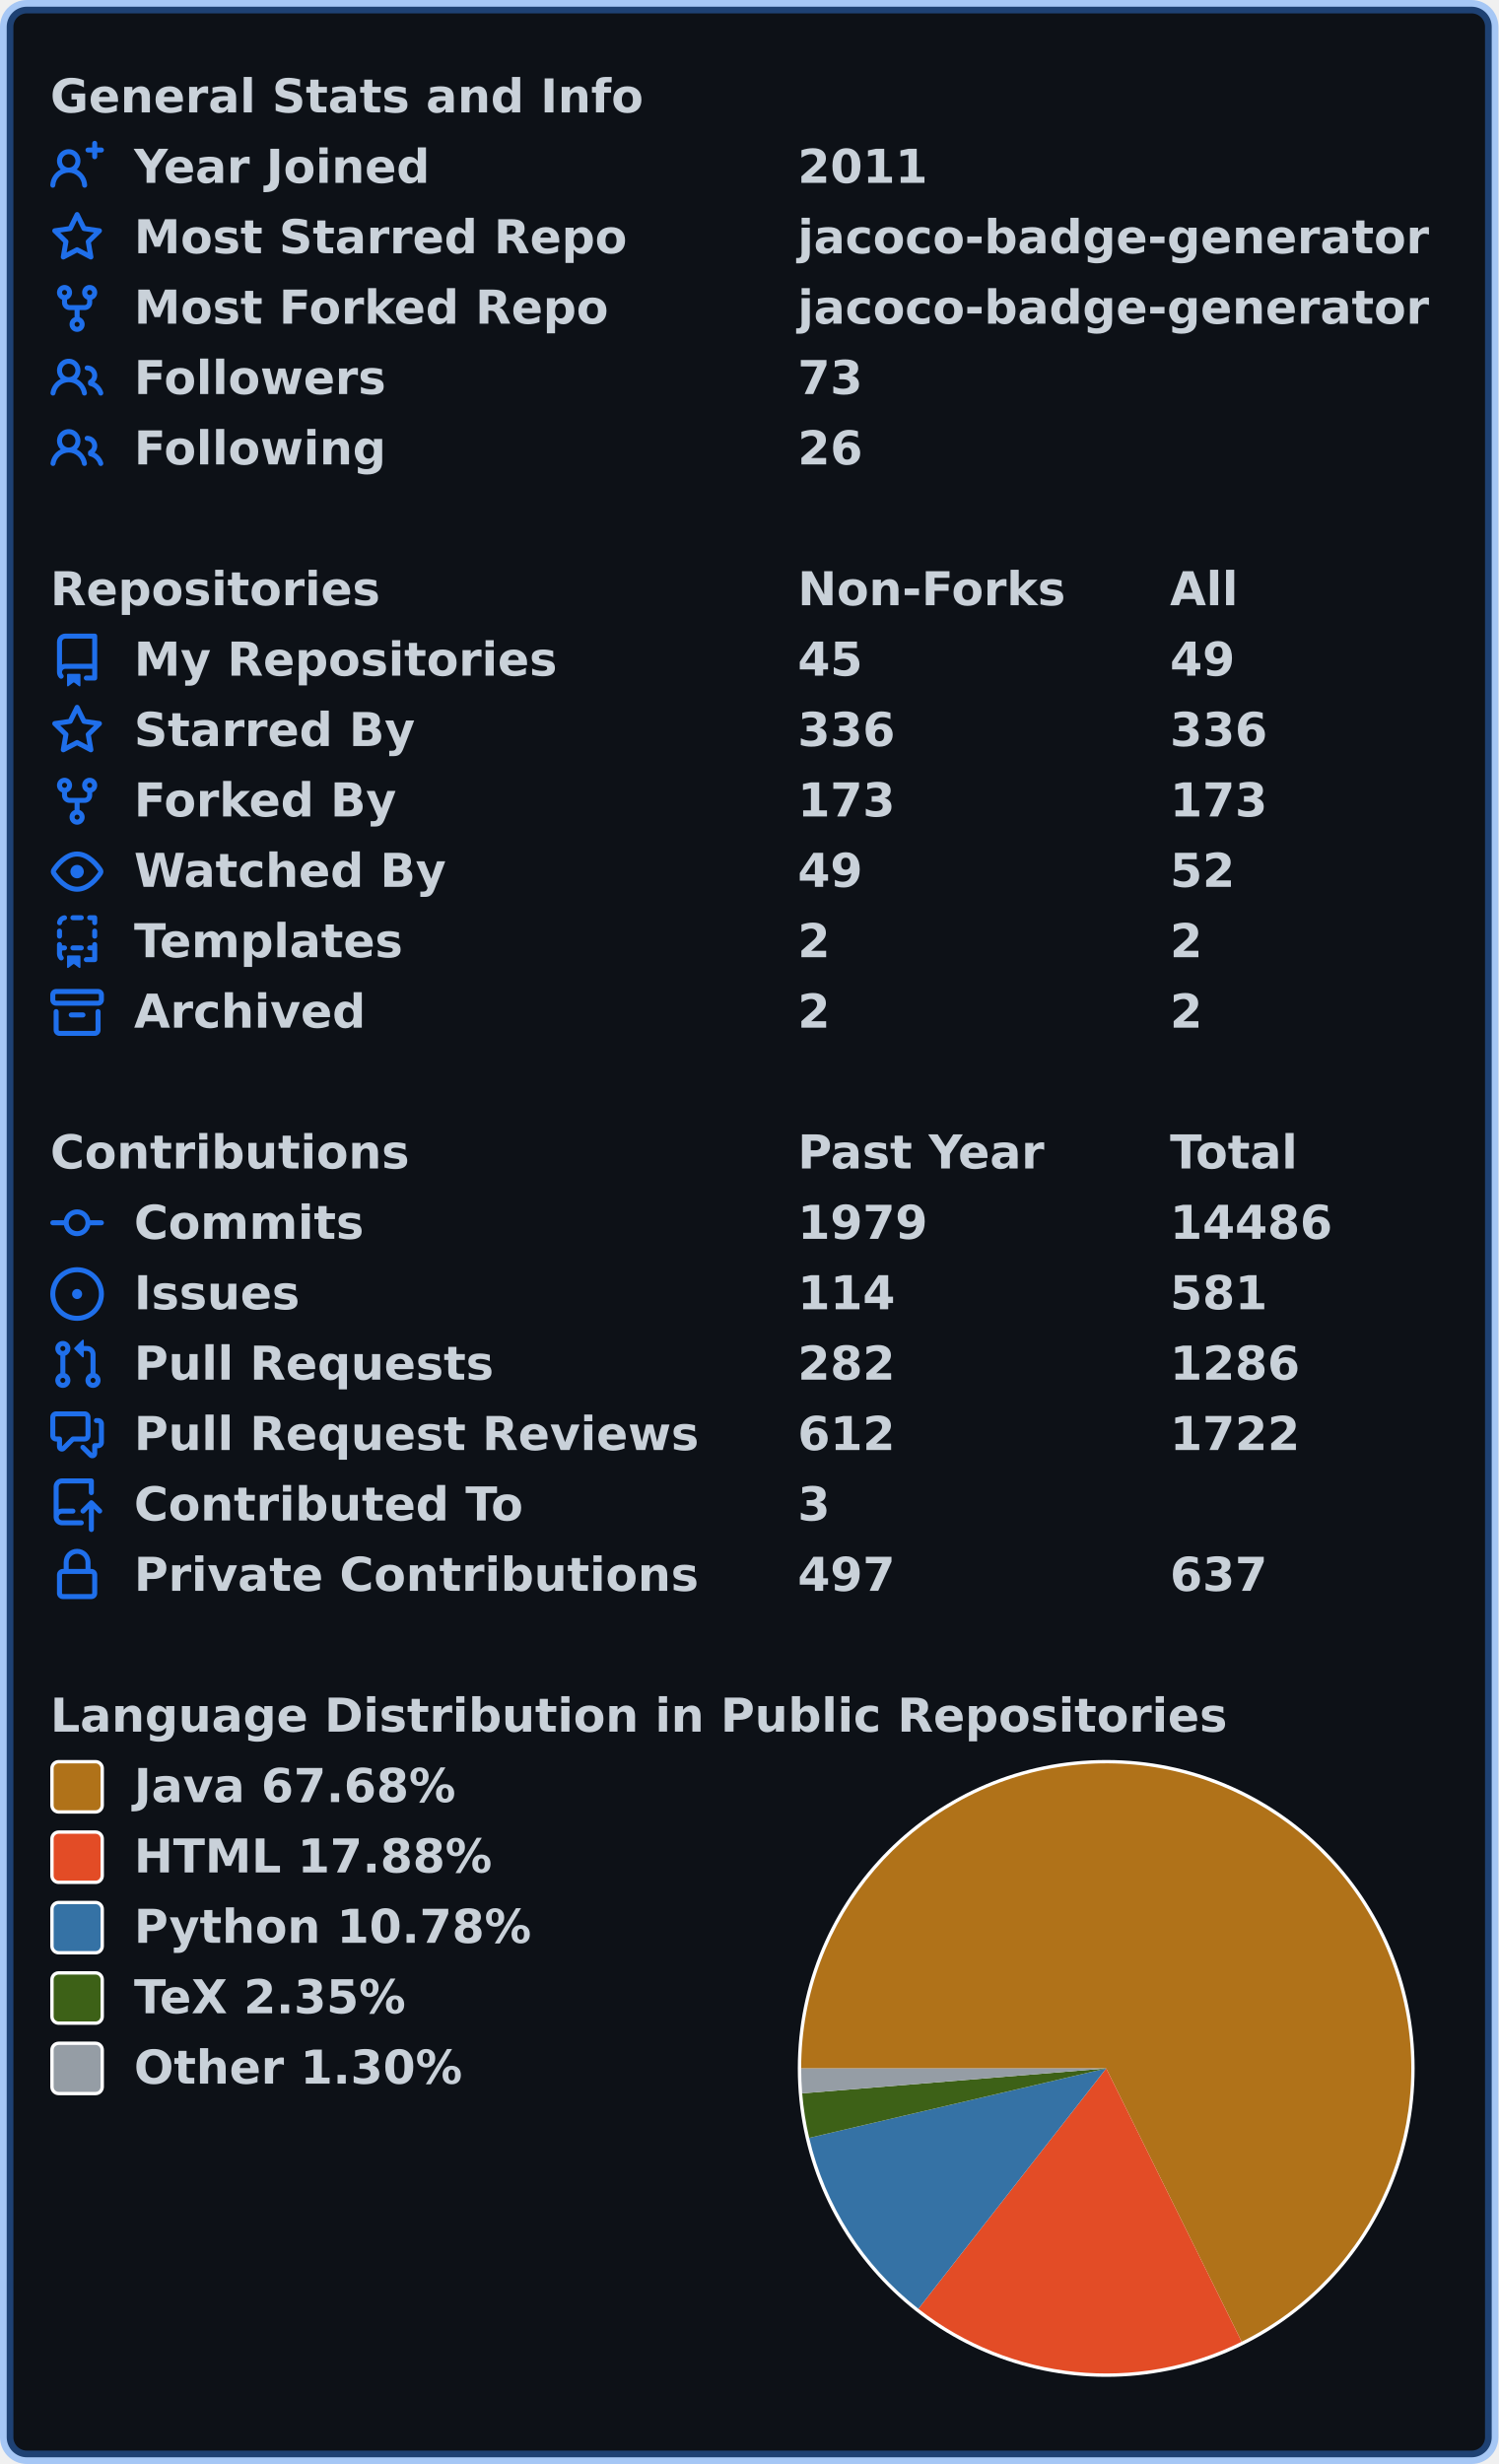
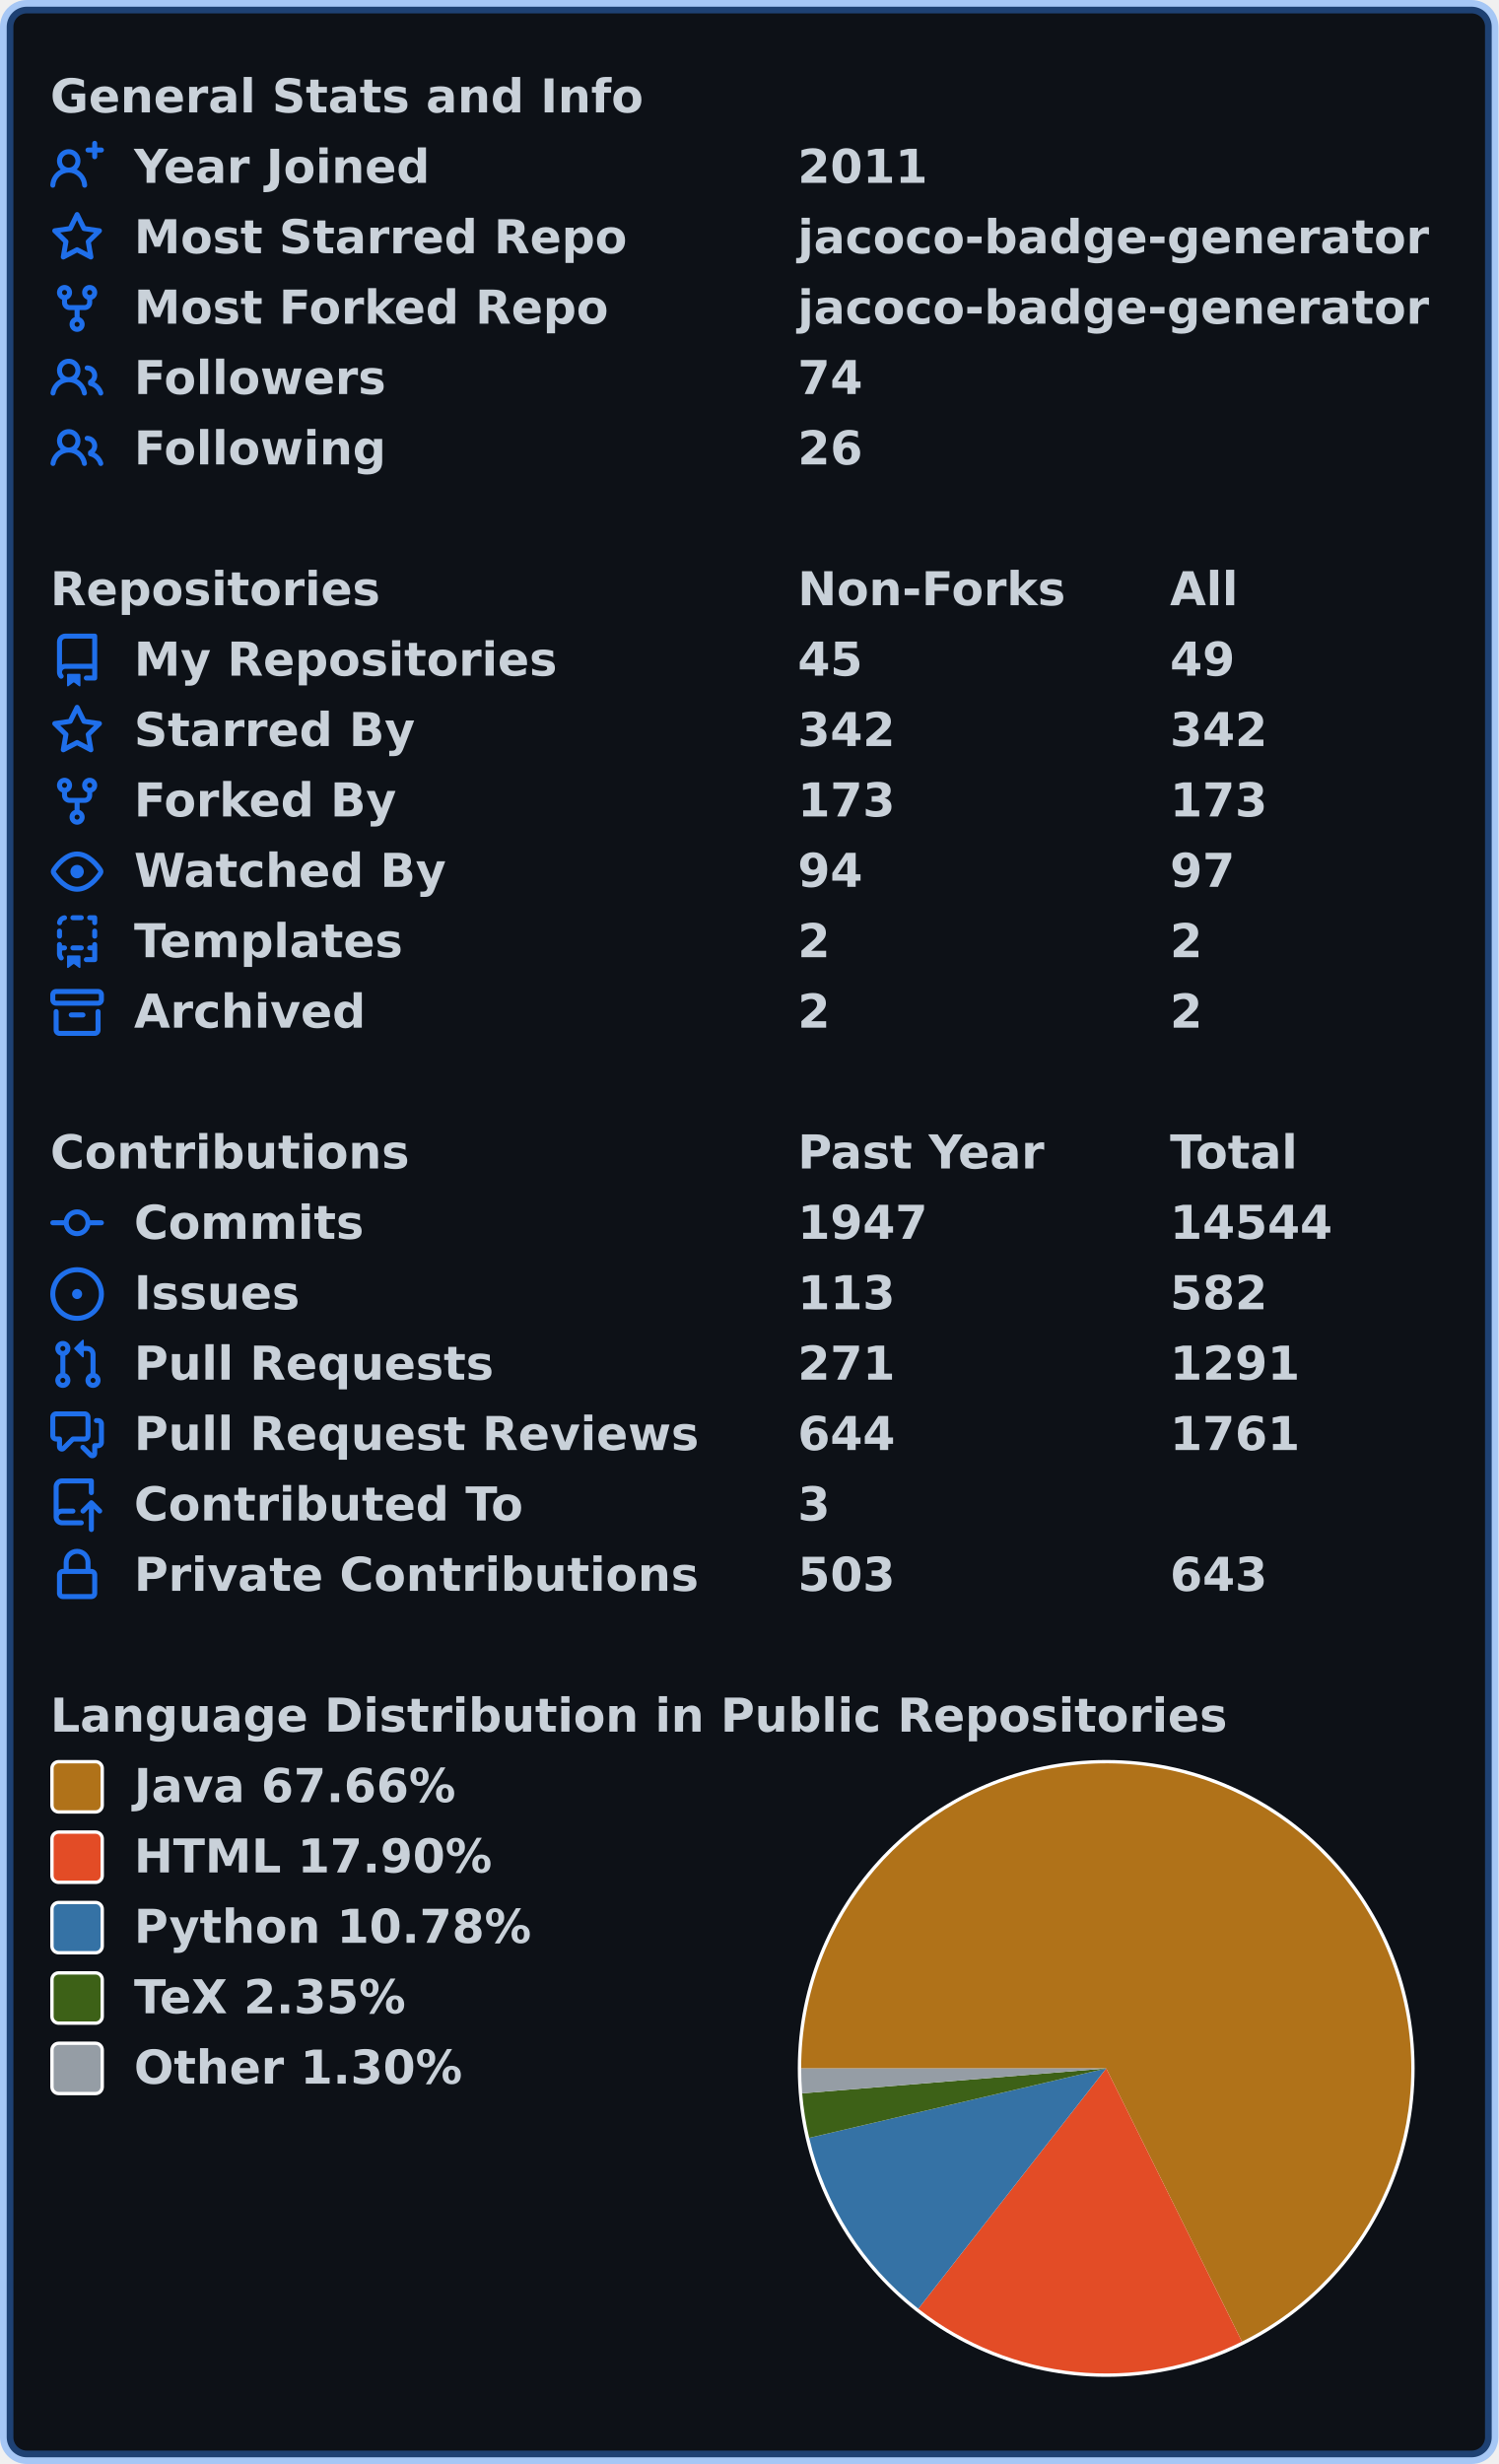
<svg xmlns="http://www.w3.org/2000/svg" width="447" height="735" viewBox="0 0 447 735" lang="en" xml:lang="en">
  <rect x="2" y="2" stroke-width="4" rx="6" width="443" height="731" stroke="rgba(56,139,253,0.4)" fill="#0d1117" />
  <g font-weight="600" font-size="110pt" font-family="Verdana,Geneva,DejaVu Sans,sans-serif" text-rendering="geometricPrecision">
    <g transform="translate(0, 21)" fill="#c9d1d9">
      <g transform="translate(15, 0)">
        <g transform="scale(0.095)">
          <text x="0" y="132" textLength="1851" lengthAdjust="spacingAndGlyphs">General Stats and Info</text>
        </g>
      </g>
      <g transform="translate(15, 21)">
        <path fill="#1f6feb" fill-rule="evenodd" d="M13.25 0a.75.75 0 01.75.75V2h1.25a.75.75 0 010 1.5H14v1.25a.75.75 0 01-1.5 0V3.5h-1.25a.75.75 0 010-1.5h1.25V.75a.75.75 0 01.75-.75zM5.5 4a2 2 0 100 4 2 2 0 000-4zm2.4 4.548a3.5 3.5 0 10-4.799 0 5.527 5.527 0 00-3.1 4.66.75.75 0 101.498.085A4.01 4.01 0 015.5 9.5a4.01 4.01 0 014.001 3.793.75.75 0 101.498-.086 5.527 5.527 0 00-3.1-4.659z" />
        <g transform="scale(0.095)">
          <text lengthAdjust="spacingAndGlyphs" textLength="932" x="263" y="132">Year Joined</text>
          <text lengthAdjust="spacingAndGlyphs" textLength="420" x="2347" y="132">2011</text>
        </g>
      </g>
      <g transform="translate(15, 42)">
        <path fill="#1f6feb" fill-rule="evenodd" d="M8 .25a.75.75 0 01.673.418l1.882 3.815 4.21.612a.75.75 0 01.416 1.279l-3.046 2.97.719 4.192a.75.75 0 01-1.088.791L8 12.347l-3.766 1.98a.75.75 0 01-1.088-.79l.72-4.194L.818 6.374a.75.75 0 01.416-1.28l4.21-.611L7.327.668A.75.75 0 018 .25zm0 2.445L6.615 5.5a.75.75 0 01-.564.41l-3.097.45 2.24 2.184a.75.75 0 01.216.664l-.528 3.084 2.769-1.456a.75.75 0 01.698 0l2.77 1.456-.53-3.084a.75.75 0 01.216-.664l2.24-2.183-3.096-.45a.75.75 0 01-.564-.41L8 2.694v.001z" />
        <g transform="scale(0.095)">
          <text lengthAdjust="spacingAndGlyphs" textLength="1532" x="263" y="132">Most Starred Repo</text>
          <text lengthAdjust="spacingAndGlyphs" textLength="1986" x="2347" y="132">jacoco-badge-generator</text>
        </g>
      </g>
      <g transform="translate(15, 63)">
        <path fill="#1f6feb" fill-rule="evenodd" d="M5 3.25a.75.75 0 11-1.5 0 .75.75 0 011.5 0zm0 2.122a2.25 2.25 0 10-1.5 0v.878A2.25 2.25 0 005.75 8.5h1.5v2.128a2.251 2.251 0 101.5 0V8.5h1.5a2.25 2.25 0 002.25-2.25v-.878a2.25 2.25 0 10-1.5 0v.878a.75.75 0 01-.75.75h-4.5A.75.75 0 015 6.25v-.878zm3.75 7.378a.75.75 0 11-1.5 0 .75.75 0 011.5 0zm3-8.75a.75.75 0 100-1.5.75.75 0 000 1.5z" />
        <g transform="scale(0.095)">
          <text lengthAdjust="spacingAndGlyphs" textLength="1485" x="263" y="132">Most Forked Repo</text>
          <text lengthAdjust="spacingAndGlyphs" textLength="1986" x="2347" y="132">jacoco-badge-generator</text>
        </g>
      </g>
      <g transform="translate(15, 84)">
        <path fill="#1f6feb" fill-rule="evenodd" d="M5.5 3.5a2 2 0 100 4 2 2 0 000-4zM2 5.5a3.5 3.5 0 115.898 2.549 5.507 5.507 0 013.034 4.084.75.75 0 11-1.482.235 4.001 4.001 0 00-7.9 0 .75.75 0 01-1.482-.236A5.507 5.507 0 013.102 8.05 3.49 3.49 0 012 5.5zM11 4a.75.75 0 100 1.5 1.5 1.5 0 01.666 2.844.75.75 0 00-.416.672v.352a.75.75 0 00.574.73c1.2.289 2.162 1.2 2.522 2.372a.75.75 0 101.434-.44 5.01 5.01 0 00-2.56-3.012A3 3 0 0011 4z" />
        <g transform="scale(0.095)">
          <text lengthAdjust="spacingAndGlyphs" textLength="778" x="263" y="132">Followers</text>
-           <text lengthAdjust="spacingAndGlyphs" textLength="210" x="2347" y="132">73</text>
+           <text lengthAdjust="spacingAndGlyphs" textLength="210" x="2347" y="132">74</text>
        </g>
      </g>
      <g transform="translate(15, 105)">
        <path fill="#1f6feb" fill-rule="evenodd" d="M5.5 3.5a2 2 0 100 4 2 2 0 000-4zM2 5.5a3.5 3.5 0 115.898 2.549 5.507 5.507 0 013.034 4.084.75.75 0 11-1.482.235 4.001 4.001 0 00-7.9 0 .75.75 0 01-1.482-.236A5.507 5.507 0 013.102 8.05 3.49 3.49 0 012 5.5zM11 4a.75.75 0 100 1.5 1.5 1.5 0 01.666 2.844.75.75 0 00-.416.672v.352a.75.75 0 00.574.73c1.2.289 2.162 1.2 2.522 2.372a.75.75 0 101.434-.44 5.01 5.01 0 00-2.56-3.012A3 3 0 0011 4z" />
        <g transform="scale(0.095)">
          <text lengthAdjust="spacingAndGlyphs" textLength="780" x="263" y="132">Following</text>
          <text lengthAdjust="spacingAndGlyphs" textLength="210" x="2347" y="132">26</text>
        </g>
      </g>
    </g>
    <g transform="translate(0, 168)" fill="#c9d1d9">
      <g transform="translate(15, 0)">
        <g transform="scale(0.095)">
          <text x="0" y="132" textLength="1020" lengthAdjust="spacingAndGlyphs">Repositories</text>
          <text x="2347" y="132" textLength="832" lengthAdjust="spacingAndGlyphs">Non-Forks</text>
          <text x="3516" y="132" textLength="206" lengthAdjust="spacingAndGlyphs">All</text>
        </g>
      </g>
      <g transform="translate(15, 21)">
        <path fill="#1f6feb" fill-rule="evenodd" d="M2 2.5A2.5 2.5 0 014.5 0h8.75a.75.75 0 01.75.75v12.5a.75.75 0 01-.75.75h-2.5a.75.75 0 110-1.5h1.75v-2h-8a1 1 0 00-.714 1.7.75.75 0 01-1.072 1.05A2.495 2.495 0 012 11.5v-9zm10.5-1V9h-8c-.356 0-.694.074-1 .208V2.5a1 1 0 011-1h8zM5 12.25v3.25a.25.25 0 00.4.2l1.45-1.087a.25.25 0 01.3 0L8.6 15.7a.25.25 0 00.4-.2v-3.25a.25.25 0 00-.25-.25h-3.5a.25.25 0 00-.25.25z" />
        <g transform="scale(0.095)">
          <text lengthAdjust="spacingAndGlyphs" textLength="1312" x="263" y="132">My Repositories</text>
          <text lengthAdjust="spacingAndGlyphs" textLength="210" x="2347" y="132">45</text>
          <text lengthAdjust="spacingAndGlyphs" textLength="210" x="3516" y="132">49</text>
        </g>
      </g>
      <g transform="translate(15, 42)">
        <path fill="#1f6feb" fill-rule="evenodd" d="M8 .25a.75.75 0 01.673.418l1.882 3.815 4.21.612a.75.75 0 01.416 1.279l-3.046 2.97.719 4.192a.75.75 0 01-1.088.791L8 12.347l-3.766 1.98a.75.75 0 01-1.088-.79l.72-4.194L.818 6.374a.75.75 0 01.416-1.28l4.21-.611L7.327.668A.75.75 0 018 .25zm0 2.445L6.615 5.5a.75.75 0 01-.564.41l-3.097.45 2.24 2.184a.75.75 0 01.216.664l-.528 3.084 2.769-1.456a.75.75 0 01.698 0l2.77 1.456-.53-3.084a.75.75 0 01.216-.664l2.24-2.183-3.096-.45a.75.75 0 01-.564-.41L8 2.694v.001z" />
        <g transform="scale(0.095)">
          <text lengthAdjust="spacingAndGlyphs" textLength="874" x="263" y="132">Starred By</text>
-           <text lengthAdjust="spacingAndGlyphs" textLength="315" x="2347" y="132">336</text>
-           <text lengthAdjust="spacingAndGlyphs" textLength="315" x="3516" y="132">336</text>
+           <text lengthAdjust="spacingAndGlyphs" textLength="315" x="2347" y="132">342</text>
+           <text lengthAdjust="spacingAndGlyphs" textLength="315" x="3516" y="132">342</text>
        </g>
      </g>
      <g transform="translate(15, 63)">
        <path fill="#1f6feb" fill-rule="evenodd" d="M5 3.25a.75.75 0 11-1.5 0 .75.75 0 011.5 0zm0 2.122a2.25 2.25 0 10-1.5 0v.878A2.25 2.25 0 005.75 8.5h1.5v2.128a2.251 2.251 0 101.5 0V8.5h1.5a2.25 2.25 0 002.25-2.25v-.878a2.25 2.25 0 10-1.5 0v.878a.75.75 0 01-.75.75h-4.5A.75.75 0 015 6.25v-.878zm3.75 7.378a.75.75 0 11-1.5 0 .75.75 0 011.5 0zm3-8.75a.75.75 0 100-1.5.75.75 0 000 1.5z" />
        <g transform="scale(0.095)">
          <text lengthAdjust="spacingAndGlyphs" textLength="828" x="263" y="132">Forked By</text>
          <text lengthAdjust="spacingAndGlyphs" textLength="315" x="2347" y="132">173</text>
          <text lengthAdjust="spacingAndGlyphs" textLength="315" x="3516" y="132">173</text>
        </g>
      </g>
      <g transform="translate(15, 84)">
        <path fill="#1f6feb" fill-rule="evenodd" d="M1.679 7.932c.412-.621 1.242-1.75 2.366-2.717C5.175 4.242 6.527 3.5 8 3.5c1.473 0 2.824.742 3.955 1.715 1.124.967 1.954 2.096 2.366 2.717a.119.119 0 010 .136c-.412.621-1.242 1.75-2.366 2.717C10.825 11.758 9.473 12.5 8 12.5c-1.473 0-2.824-.742-3.955-1.715C2.92 9.818 2.09 8.69 1.679 8.068a.119.119 0 010-.136zM8 2c-1.981 0-3.67.992-4.933 2.078C1.797 5.169.88 6.423.43 7.1a1.619 1.619 0 000 1.798c.45.678 1.367 1.932 2.637 3.024C4.329 13.008 6.019 14 8 14c1.981 0 3.67-.992 4.933-2.078 1.27-1.091 2.187-2.345 2.637-3.023a1.619 1.619 0 000-1.798c-.45-.678-1.367-1.932-2.637-3.023C11.671 2.992 9.981 2 8 2zm0 8a2 2 0 100-4 2 2 0 000 4z" />
        <g transform="scale(0.095)">
          <text lengthAdjust="spacingAndGlyphs" textLength="993" x="263" y="132">Watched By</text>
-           <text lengthAdjust="spacingAndGlyphs" textLength="210" x="2347" y="132">49</text>
-           <text lengthAdjust="spacingAndGlyphs" textLength="210" x="3516" y="132">52</text>
+           <text lengthAdjust="spacingAndGlyphs" textLength="210" x="2347" y="132">94</text>
+           <text lengthAdjust="spacingAndGlyphs" textLength="210" x="3516" y="132">97</text>
        </g>
      </g>
      <g transform="translate(15, 105)">
        <path fill="#1f6feb" fill-rule="evenodd" d="M6 .75A.75.75 0 016.75 0h2.5a.75.75 0 010 1.5h-2.5A.75.75 0 016 .75zm5 0a.75.75 0 01.75-.75h1.5a.75.75 0 01.75.75v1.5a.75.75 0 01-1.5 0V1.5h-.75A.75.75 0 0111 .75zM4.992.662a.75.75 0 01-.636.848c-.436.063-.783.41-.846.846a.75.75 0 01-1.485-.212A2.501 2.501 0 014.144.025a.75.75 0 01.848.637zM2.75 4a.75.75 0 01.75.75v1.5a.75.75 0 01-1.5 0v-1.5A.75.75 0 012.75 4zm10.5 0a.75.75 0 01.75.75v1.5a.75.75 0 01-1.5 0v-1.5a.75.75 0 01.75-.75zM2.75 8a.75.75 0 01.75.75v.268A1.72 1.72 0 013.75 9h.5a.75.75 0 010 1.5h-.5a.25.25 0 00-.25.25v.75c0 .28.114.532.3.714a.75.75 0 01-1.05 1.072A2.495 2.495 0 012 11.5V8.75A.75.75 0 012.75 8zm10.5 0a.75.75 0 01.75.75v4.5a.75.75 0 01-.75.75h-2.5a.75.75 0 010-1.5h1.75v-2h-.75a.75.75 0 010-1.5h.75v-.25a.75.75 0 01.75-.75zM6 9.75A.75.75 0 016.75 9h2.5a.75.75 0 010 1.5h-2.5A.75.75 0 016 9.75zm-1 2.5v3.25a.25.25 0 00.4.2l1.45-1.087a.25.25 0 01.3 0L8.6 15.7a.25.25 0 00.4-.2v-3.25a.25.25 0 00-.25-.25h-3.5a.25.25 0 00-.25.25z" />
        <g transform="scale(0.095)">
          <text lengthAdjust="spacingAndGlyphs" textLength="868" x="263" y="132">Templates</text>
          <text lengthAdjust="spacingAndGlyphs" textLength="105" x="2347" y="132">2</text>
          <text lengthAdjust="spacingAndGlyphs" textLength="105" x="3516" y="132">2</text>
        </g>
      </g>
      <g transform="translate(15, 126)">
        <path fill="#1f6feb" fill-rule="evenodd" d="M1.75 2.5a.25.25 0 00-.25.25v1.5c0 .138.112.25.25.25h12.5a.25.25 0 00.25-.25v-1.5a.25.25 0 00-.25-.25H1.75zM0 2.75C0 1.784.784 1 1.75 1h12.5c.966 0 1.75.784 1.75 1.75v1.5A1.75 1.75 0 0114.25 6H1.75A1.75 1.75 0 010 4.25v-1.5zM1.75 7a.75.75 0 01.75.75v5.5c0 .138.112.25.25.25h10.5a.25.25 0 00.25-.25v-5.5a.75.75 0 111.5 0v5.5A1.75 1.75 0 0113.25 15H2.75A1.75 1.75 0 011 13.25v-5.5A.75.75 0 011.75 7zm4.5 1a.75.75 0 000 1.5h3.5a.75.75 0 100-1.5h-3.5z" />
        <g transform="scale(0.095)">
          <text lengthAdjust="spacingAndGlyphs" textLength="726" x="263" y="132">Archived</text>
          <text lengthAdjust="spacingAndGlyphs" textLength="105" x="2347" y="132">2</text>
          <text lengthAdjust="spacingAndGlyphs" textLength="105" x="3516" y="132">2</text>
        </g>
      </g>
    </g>
    <g transform="translate(0, 336)" fill="#c9d1d9">
      <g transform="translate(15, 0)">
        <g transform="scale(0.095)">
          <text x="0" y="132" textLength="1112" lengthAdjust="spacingAndGlyphs">Contributions</text>
          <text x="2347" y="132" textLength="774" lengthAdjust="spacingAndGlyphs">Past Year</text>
          <text x="3516" y="132" textLength="414" lengthAdjust="spacingAndGlyphs">Total</text>
        </g>
      </g>
      <g transform="translate(15, 21)">
        <path fill="#1f6feb" fill-rule="evenodd" d="M10.5 7.75a2.5 2.5 0 11-5 0 2.5 2.5 0 015 0zm1.43.75a4.002 4.002 0 01-7.86 0H.75a.75.75 0 110-1.5h3.32a4.001 4.001 0 017.86 0h3.32a.75.75 0 110 1.5h-3.32z" />
        <g transform="scale(0.095)">
          <text lengthAdjust="spacingAndGlyphs" textLength="734" x="263" y="132">Commits</text>
-           <text lengthAdjust="spacingAndGlyphs" textLength="420" x="2347" y="132">1979</text>
-           <text lengthAdjust="spacingAndGlyphs" textLength="525" x="3516" y="132">14486</text>
+           <text lengthAdjust="spacingAndGlyphs" textLength="420" x="2347" y="132">1947</text>
+           <text lengthAdjust="spacingAndGlyphs" textLength="525" x="3516" y="132">14544</text>
        </g>
      </g>
      <g transform="translate(15, 42)">
        <path fill="#1f6feb" d="M8 9.5a1.5 1.5 0 100-3 1.5 1.5 0 000 3z" />
        <path fill="#1f6feb" fill-rule="evenodd" d="M8 0a8 8 0 100 16A8 8 0 008 0zM1.5 8a6.5 6.5 0 1113 0 6.5 6.5 0 01-13 0z" />
        <g transform="scale(0.095)">
          <text lengthAdjust="spacingAndGlyphs" textLength="512" x="263" y="132">Issues</text>
-           <text lengthAdjust="spacingAndGlyphs" textLength="315" x="2347" y="132">114</text>
-           <text lengthAdjust="spacingAndGlyphs" textLength="315" x="3516" y="132">581</text>
+           <text lengthAdjust="spacingAndGlyphs" textLength="315" x="2347" y="132">113</text>
+           <text lengthAdjust="spacingAndGlyphs" textLength="315" x="3516" y="132">582</text>
        </g>
      </g>
      <g transform="translate(15, 63)">
        <path fill="#1f6feb" fill-rule="evenodd" d="M7.177 3.073L9.573.677A.25.25 0 0110 .854v4.792a.25.25 0 01-.427.177L7.177 3.427a.25.25 0 010-.354zM3.75 2.5a.75.75 0 100 1.5.75.75 0 000-1.5zm-2.25.75a2.25 2.25 0 113 2.122v5.256a2.251 2.251 0 11-1.5 0V5.372A2.25 2.25 0 011.5 3.25zM11 2.5h-1V4h1a1 1 0 011 1v5.628a2.251 2.251 0 101.5 0V5A2.5 2.5 0 0011 2.5zm1 10.25a.75.75 0 111.5 0 .75.75 0 01-1.5 0zM3.75 12a.75.75 0 100 1.5.75.75 0 000-1.5z" />
        <g transform="scale(0.095)">
          <text lengthAdjust="spacingAndGlyphs" textLength="1113" x="263" y="132">Pull Requests</text>
-           <text lengthAdjust="spacingAndGlyphs" textLength="315" x="2347" y="132">282</text>
-           <text lengthAdjust="spacingAndGlyphs" textLength="420" x="3516" y="132">1286</text>
+           <text lengthAdjust="spacingAndGlyphs" textLength="315" x="2347" y="132">271</text>
+           <text lengthAdjust="spacingAndGlyphs" textLength="420" x="3516" y="132">1291</text>
        </g>
      </g>
      <g transform="translate(15, 84)">
        <path fill="#1f6feb" fill-rule="evenodd" d="M1.5 2.75a.25.25 0 01.25-.25h8.5a.25.25 0 01.25.25v5.5a.25.25 0 01-.25.25h-3.5a.75.75 0 00-.53.22L3.5 11.44V9.25a.75.75 0 00-.75-.75h-1a.25.25 0 01-.25-.25v-5.5zM1.75 1A1.75 1.75 0 000 2.75v5.5C0 9.216.784 10 1.75 10H2v1.543a1.457 1.457 0 002.487 1.03L7.061 10h3.189A1.75 1.75 0 0012 8.25v-5.5A1.75 1.75 0 0010.25 1h-8.5zM14.5 4.75a.25.25 0 00-.25-.25h-.5a.75.75 0 110-1.5h.5c.966 0 1.75.784 1.75 1.75v5.5A1.75 1.75 0 0114.25 12H14v1.543a1.457 1.457 0 01-2.487 1.03L9.22 12.28a.75.75 0 111.06-1.06l2.22 2.22v-2.19a.75.75 0 01.75-.75h1a.25.25 0 00.25-.25v-5.5z" />
        <g transform="scale(0.095)">
          <text lengthAdjust="spacingAndGlyphs" textLength="1762" x="263" y="132">Pull Request Reviews</text>
-           <text lengthAdjust="spacingAndGlyphs" textLength="315" x="2347" y="132">612</text>
-           <text lengthAdjust="spacingAndGlyphs" textLength="420" x="3516" y="132">1722</text>
+           <text lengthAdjust="spacingAndGlyphs" textLength="315" x="2347" y="132">644</text>
+           <text lengthAdjust="spacingAndGlyphs" textLength="420" x="3516" y="132">1761</text>
        </g>
      </g>
      <g transform="translate(15, 105)">
        <path fill="#1f6feb" fill-rule="evenodd" d="M1 2.5A2.5 2.5 0 013.5 0h8.75a.75.75 0 01.75.75v3.5a.75.75 0 01-1.5 0V1.5h-8a1 1 0 00-1 1v6.708A2.492 2.492 0 013.5 9h3.25a.75.75 0 010 1.5H3.5a1 1 0 100 2h5.75a.75.75 0 010 1.5H3.5A2.5 2.5 0 011 11.5v-9zm13.23 7.79a.75.75 0 001.06-1.06l-2.505-2.505a.75.75 0 00-1.06 0L9.22 9.229a.75.75 0 001.06 1.061l1.225-1.224v6.184a.75.75 0 001.5 0V9.066l1.224 1.224z" />
        <g transform="scale(0.095)">
          <text lengthAdjust="spacingAndGlyphs" textLength="1234" x="263" y="132">Contributed To</text>
          <text lengthAdjust="spacingAndGlyphs" textLength="105" x="2347" y="132">3</text>
        </g>
      </g>
      <g transform="translate(15, 126)">
        <path fill="#1f6feb" fill-rule="evenodd" d="M4 4v2h-.25A1.75 1.75 0 002 7.75v5.5c0 .966.784 1.75 1.75 1.75h8.5A1.75 1.75 0 0014 13.25v-5.5A1.75 1.75 0 0012.25 6H12V4a4 4 0 10-8 0zm6.5 2V4a2.5 2.5 0 00-5 0v2h5zM12 7.5h.25a.25.25 0 01.25.25v5.5a.25.25 0 01-.25.25h-8.5a.25.25 0 01-.25-.25v-5.5a.25.25 0 01.25-.25H12z" />
        <g transform="scale(0.095)">
          <text lengthAdjust="spacingAndGlyphs" textLength="1742" x="263" y="132">Private Contributions</text>
-           <text lengthAdjust="spacingAndGlyphs" textLength="315" x="2347" y="132">497</text>
-           <text lengthAdjust="spacingAndGlyphs" textLength="315" x="3516" y="132">637</text>
+           <text lengthAdjust="spacingAndGlyphs" textLength="315" x="2347" y="132">503</text>
+           <text lengthAdjust="spacingAndGlyphs" textLength="315" x="3516" y="132">643</text>
        </g>
      </g>
    </g>
    <g transform="translate(0, 504)" fill="#c9d1d9">
      <g transform="translate(15, 0)">
        <g transform="scale(0.095)">
          <text x="0" y="132" textLength="3652" lengthAdjust="spacingAndGlyphs">Language Distribution in Public Repositories</text>
        </g>
      </g>
      <g transform="translate(238, 21)">
        <circle cx="92" cy="92" r="92" fill="#ffffff" />
      </g>
      <g transform="translate(239, 22)">
-         <path fill-rule="evenodd" fill="#b07219" d="M 0.0,91 A 91 91 0 1 1 131.412 172.534 L 91,91 Z" />
-         <path fill-rule="evenodd" fill="#e34c26" d="M 131.412,172.534 A 91 91 0 0 1 34.949 162.689 L 91,91 Z" />
-         <path fill-rule="evenodd" fill="#3572A5" d="M 34.949,162.689 A 91 91 0 0 1 2.389 111.714 L 91,91 Z" />
-         <path fill-rule="evenodd" fill="#3D6117" d="M 2.389,111.714 A 91 91 0 0 1 0.305 98.442 L 91,91 Z" />
-         <path fill-rule="evenodd" fill="#959da5" d="M 0.305,98.442 A 91 91 0 0 1 0.0 91 L 91,91 Z" />
+         <path fill-rule="evenodd" fill="#b07219" d="M 0.0,91 A 91 91 0 1 1 131.494 172.494 L 91,91 Z" />
+         <path fill-rule="evenodd" fill="#e34c26" d="M 131.494,172.494 A 91 91 0 0 1 34.935 162.678 L 91,91 Z" />
+         <path fill-rule="evenodd" fill="#3572A5" d="M 34.935,162.678 A 91 91 0 0 1 2.388 111.712 L 91,91 Z" />
+         <path fill-rule="evenodd" fill="#3D6117" d="M 2.388,111.712 A 91 91 0 0 1 0.305 98.441 L 91,91 Z" />
+         <path fill-rule="evenodd" fill="#959da5" d="M 0.305,98.441 A 91 91 0 0 1 0.0 91 L 91,91 Z" />
      </g>
      <g transform="translate(15, 21)">
        <rect x="0.5" y="0.5" rx="2" width="15" height="15" fill="#b07219" stroke-width="1" stroke="#ffffff" />
-         <text transform="scale(0.095)" x="263" y="132" textLength="1038" lengthAdjust="spacingAndGlyphs">Java 67.68%</text>
+         <text transform="scale(0.095)" x="263" y="132" textLength="1038" lengthAdjust="spacingAndGlyphs">Java 67.66%</text>
      </g>
      <g transform="translate(15, 42)">
        <rect x="0.5" y="0.5" rx="2" width="15" height="15" fill="#e34c26" stroke-width="1" stroke="#ffffff" />
-         <text transform="scale(0.095)" x="263" y="132" textLength="1142" lengthAdjust="spacingAndGlyphs">HTML 17.88%</text>
+         <text transform="scale(0.095)" x="263" y="132" textLength="1142" lengthAdjust="spacingAndGlyphs">HTML 17.90%</text>
      </g>
      <g transform="translate(15, 63)">
        <rect x="0.5" y="0.5" rx="2" width="15" height="15" fill="#3572A5" stroke-width="1" stroke="#ffffff" />
        <text transform="scale(0.095)" x="263" y="132" textLength="1254" lengthAdjust="spacingAndGlyphs">Python 10.78%</text>
      </g>
      <g transform="translate(15, 84)">
        <rect x="0.5" y="0.5" rx="2" width="15" height="15" fill="#3D6117" stroke-width="1" stroke="#ffffff" />
        <text transform="scale(0.095)" x="263" y="132" textLength="894" lengthAdjust="spacingAndGlyphs">TeX 2.35%</text>
      </g>
      <g transform="translate(15, 105)">
        <rect x="0.5" y="0.5" rx="2" width="15" height="15" fill="#959da5" stroke-width="1" stroke="#ffffff" />
        <text transform="scale(0.095)" x="263" y="132" textLength="1047" lengthAdjust="spacingAndGlyphs">Other 1.30%</text>
      </g>
    </g>
  </g>
</svg>
